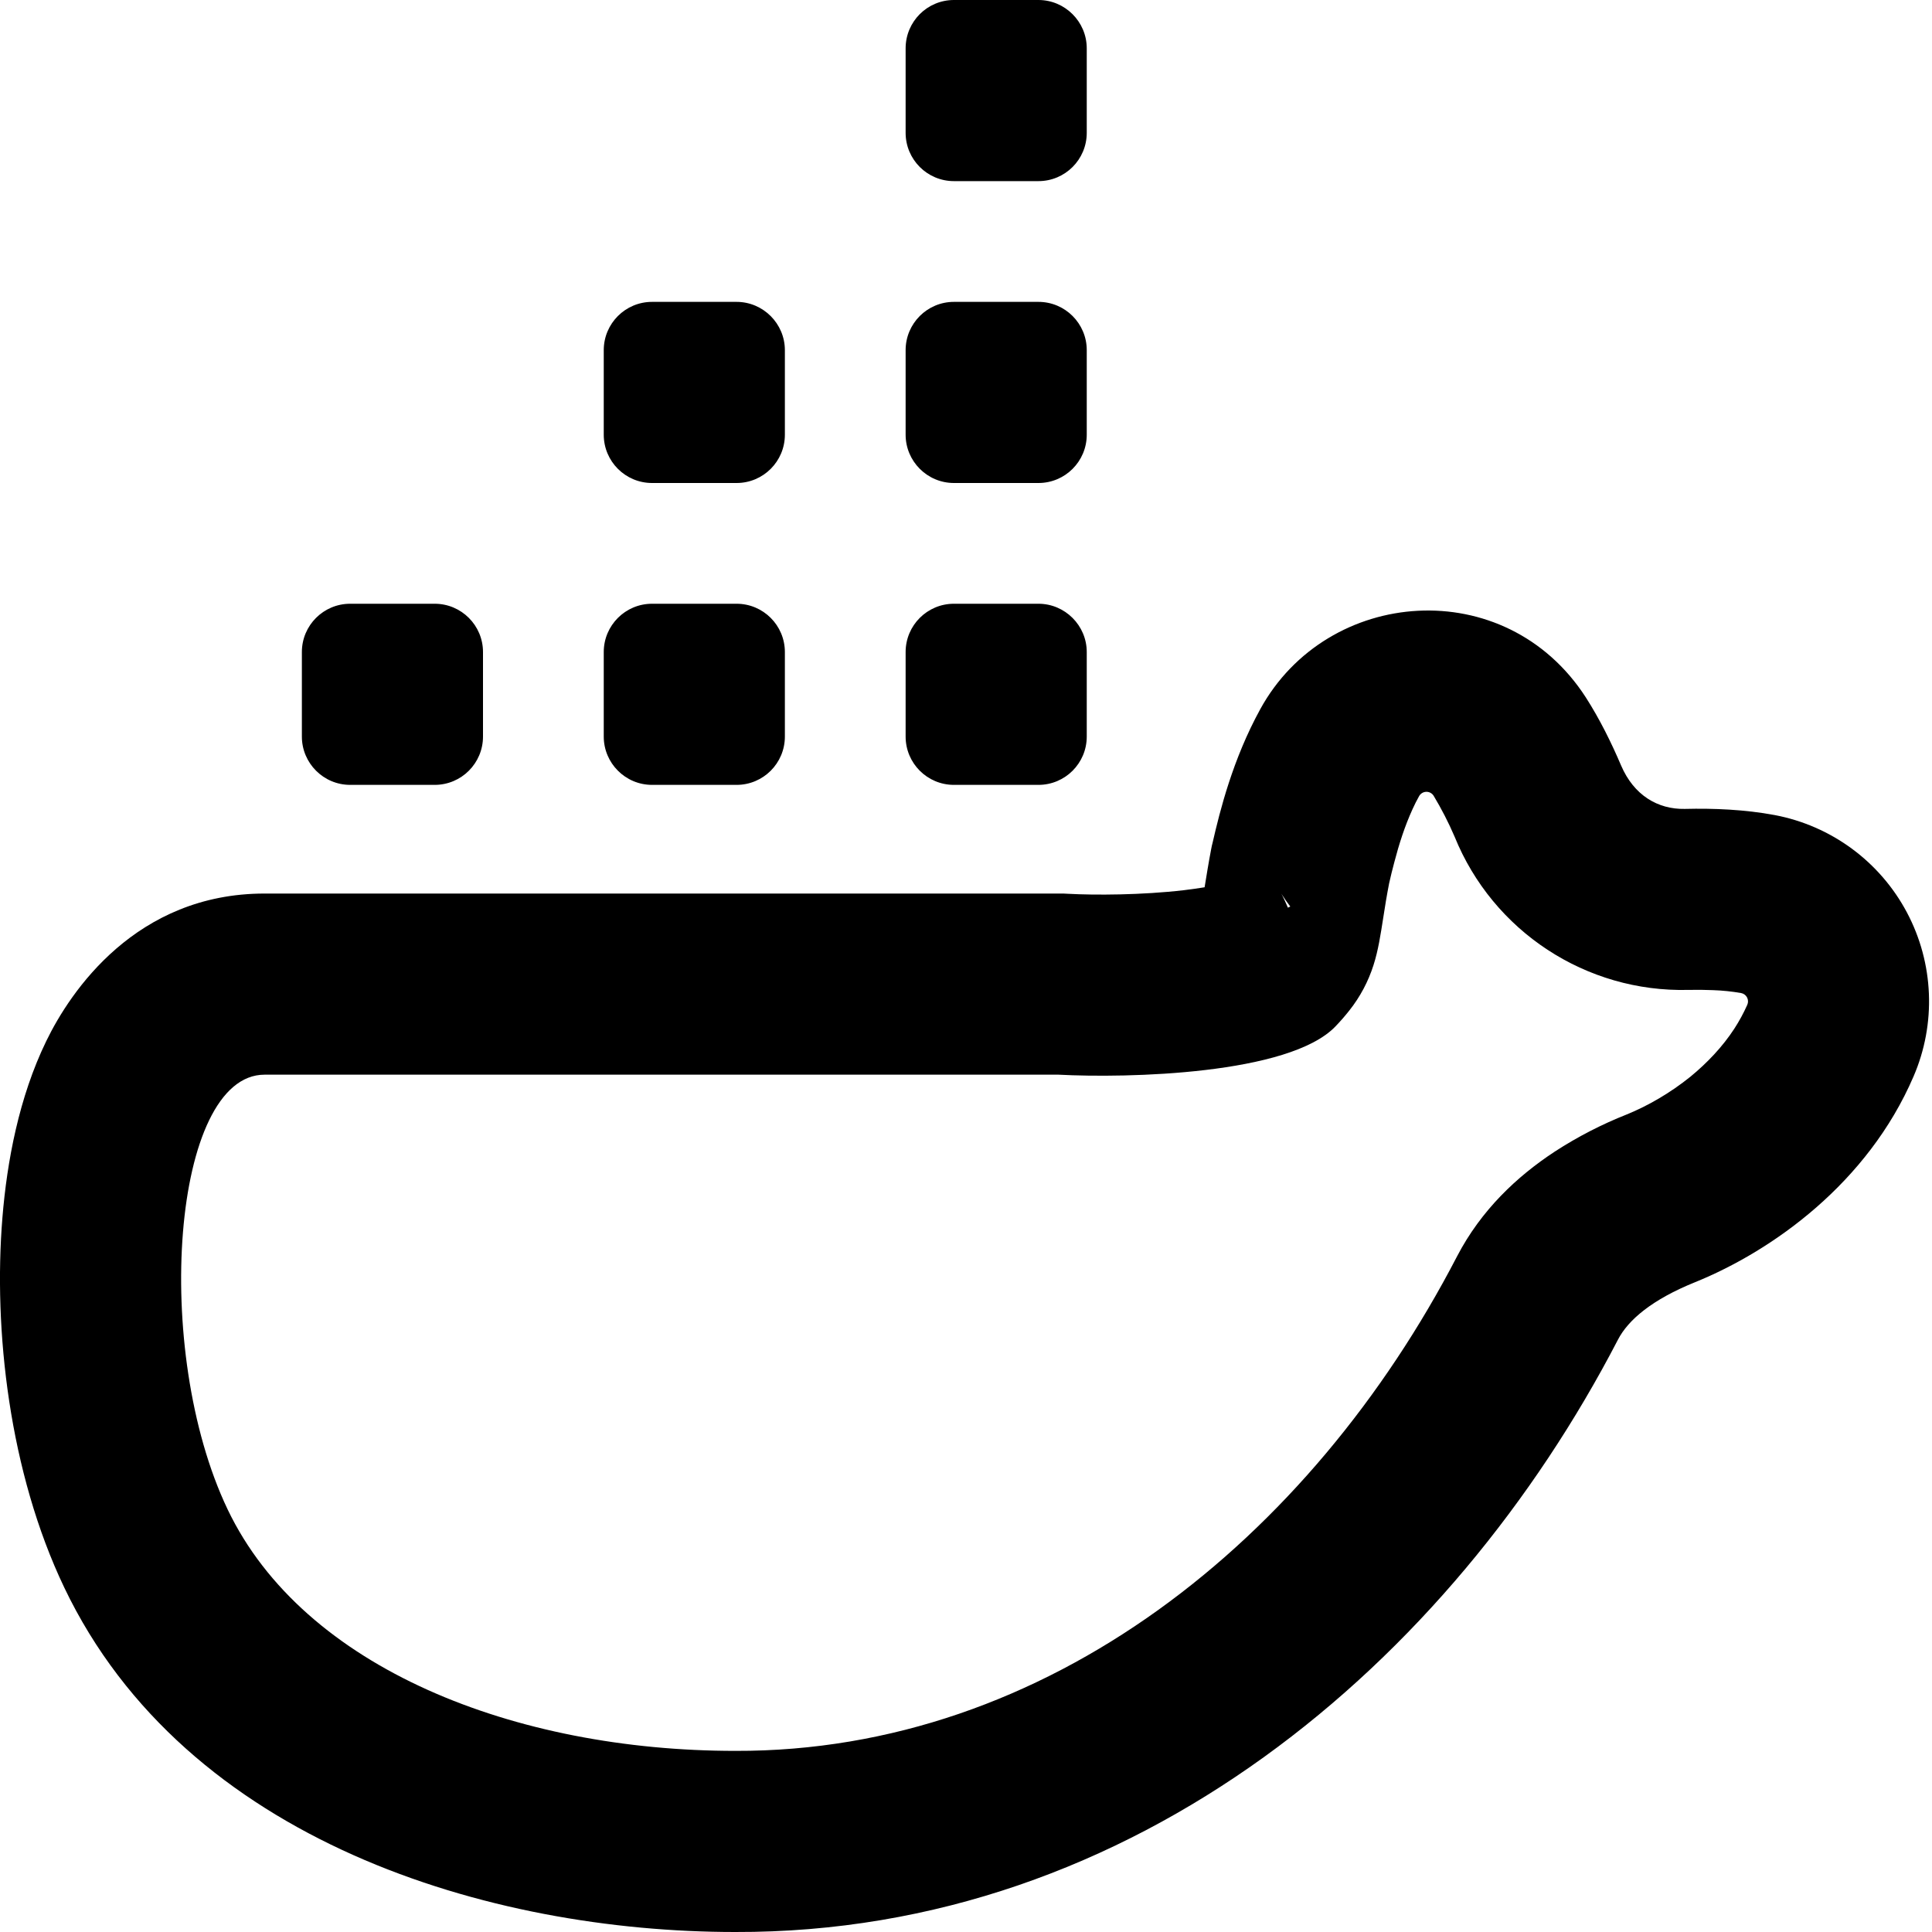
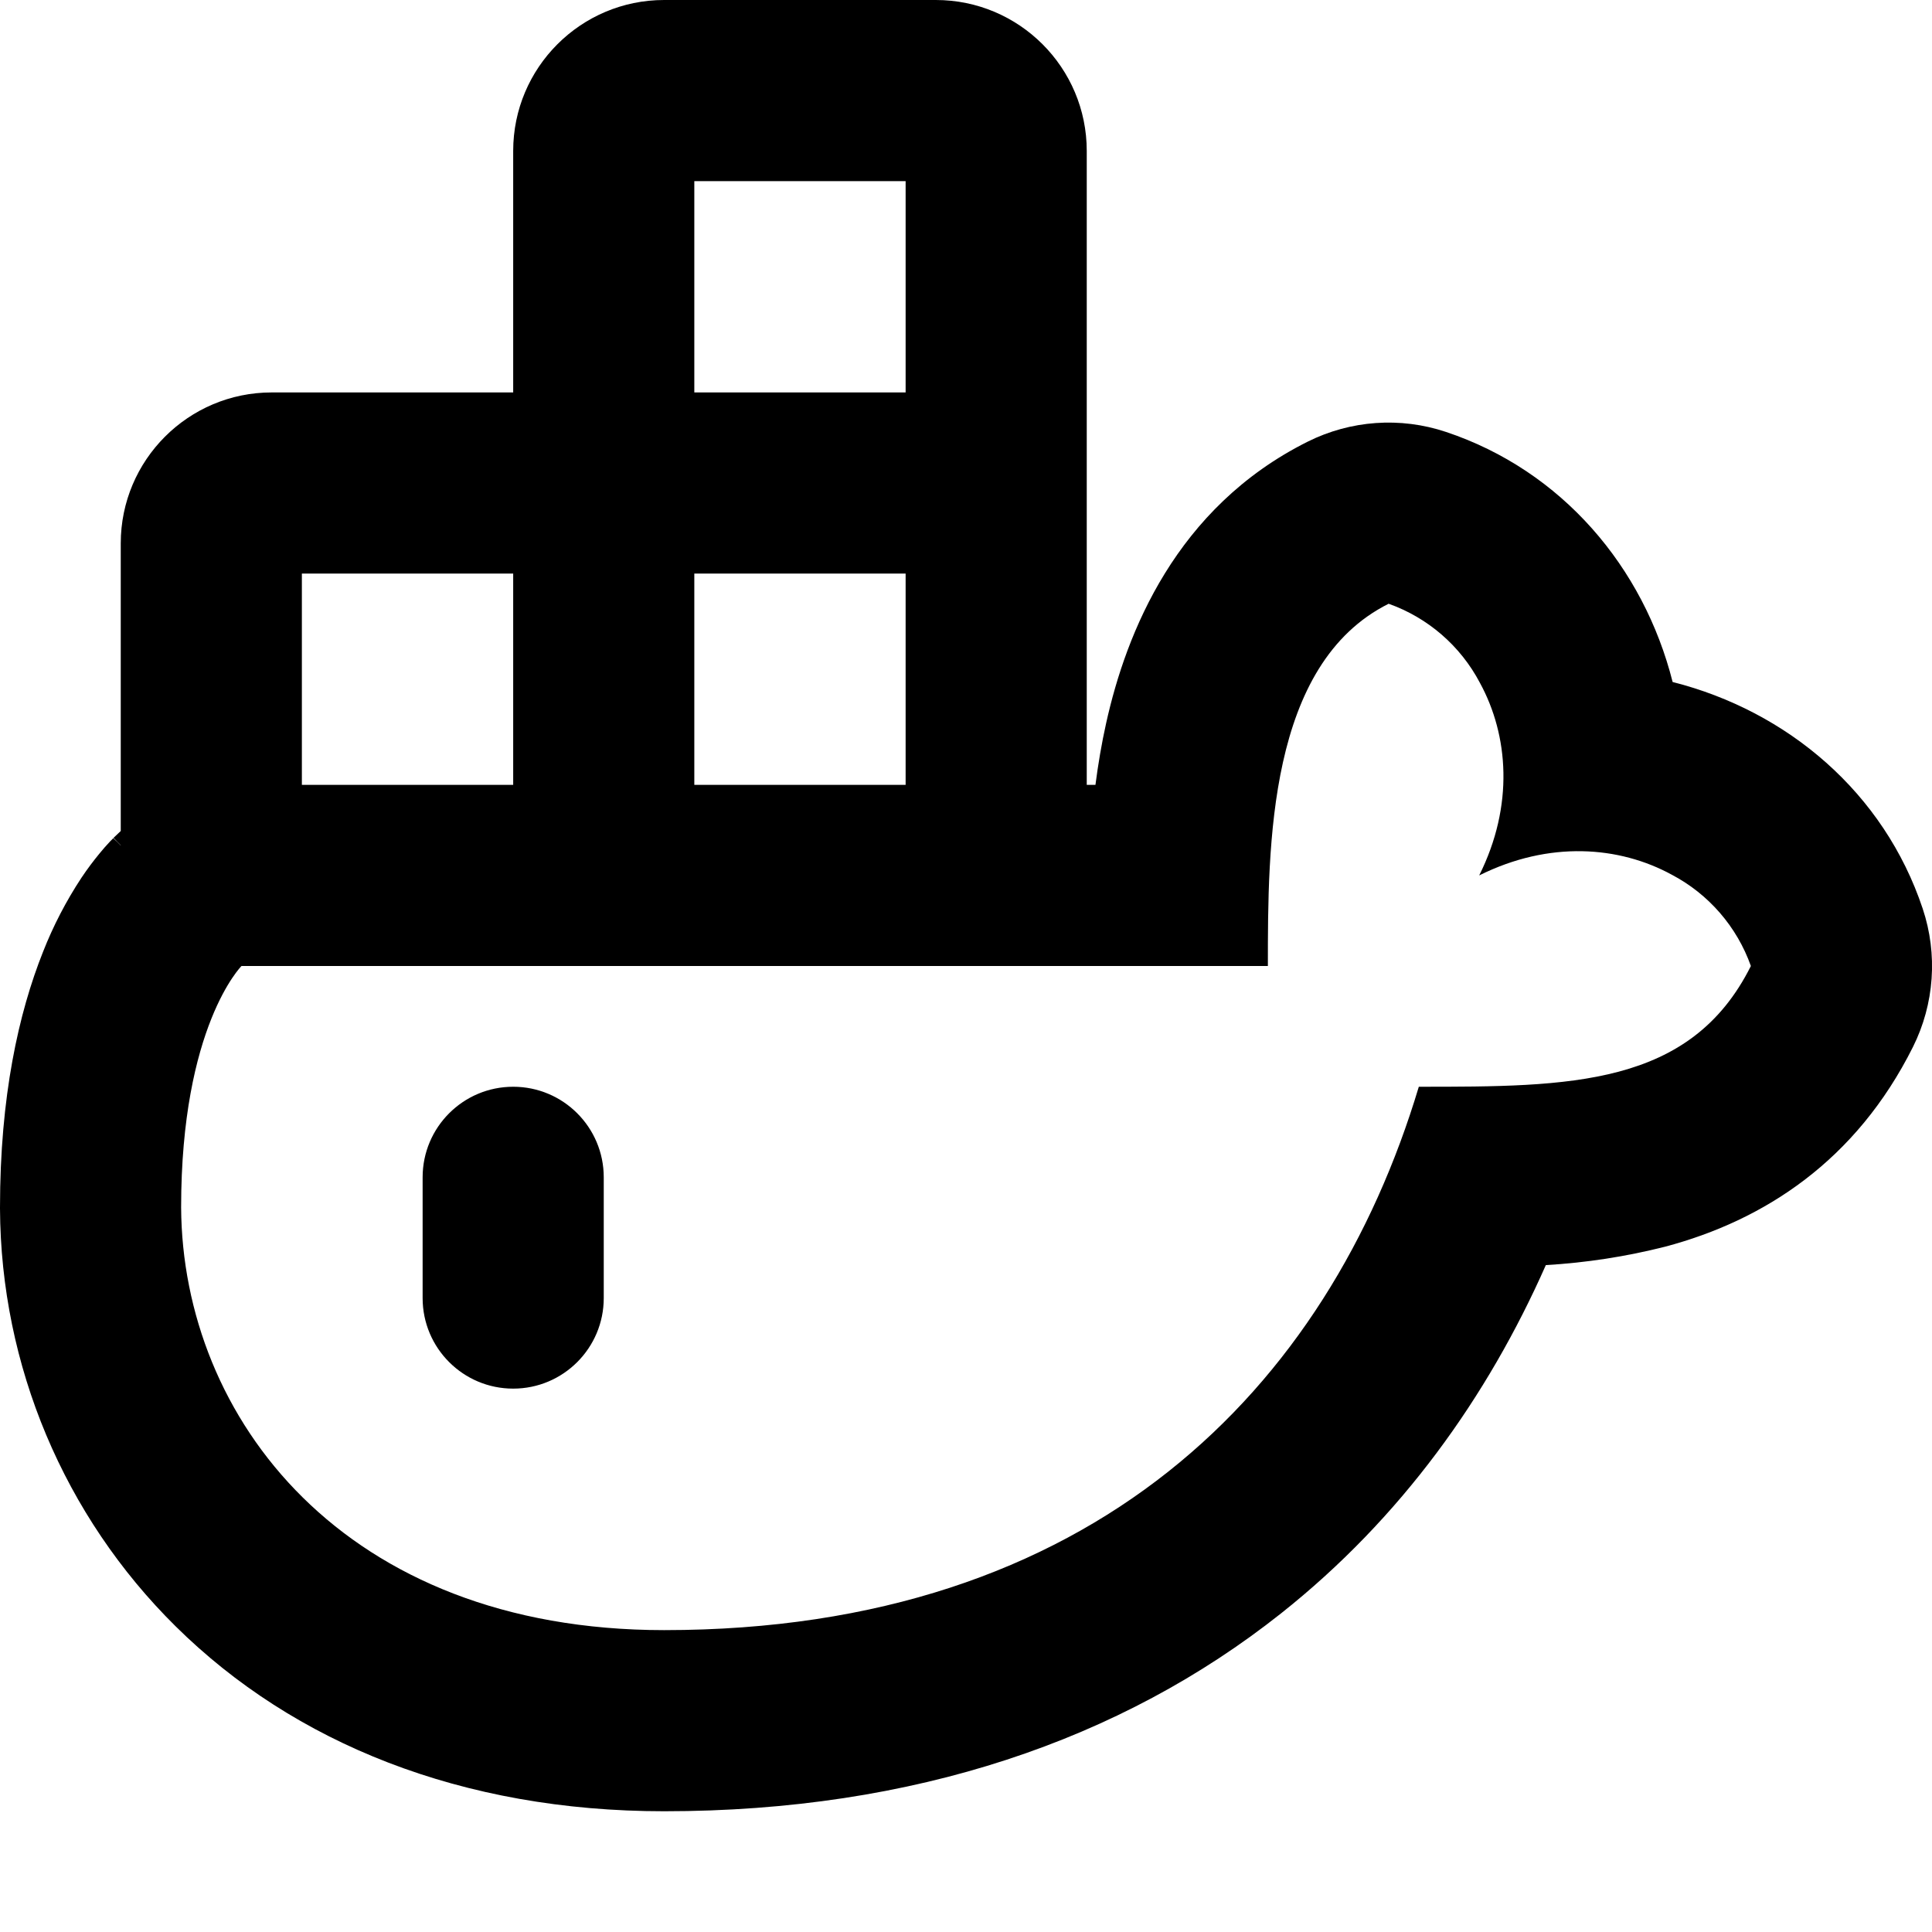
<svg xmlns="http://www.w3.org/2000/svg" width="16" height="16" fill="none" viewBox="0 0 16 16">
  <g clip-path="url(#a)">
-     <path fill="currentColor" fill-rule="evenodd" d="M7.5.4a.4.4 0 0 1 .4-.4h.7c.22 0 .4.18.4.4v.7a.4.4 0 0 1-.4.4h-.7a.4.4 0 0 1-.4-.4V.4Zm.4 2.1a.4.4 0 0 0-.4.4v.7c0 .22.179.4.4.4h.7a.4.4 0 0 0 .4-.4v-.7a.4.4 0 0 0-.4-.4h-.7Zm-.4 2.9a.4.4 0 0 1 .4-.4h.7c.22 0 .4.18.4.4v.7a.4.4 0 0 1-.4.4h-.7a.4.4 0 0 1-.4-.4v-.7Zm2.536 1.604.006-.024c.061-.266.167-.692.395-1.107.554-1.011 2.031-1.13 2.697-.096.114.178.21.372.291.562.106.248.305.364.527.36.24-.006.499.005.745.051a1.57 1.57 0 0 1 1.15 2.165c-.379.881-1.166 1.443-1.81 1.704-.354.143-.553.311-.638.476C12.015 13.763 9.401 16.01 6.088 16c-2.03 0-4.55-.748-5.556-2.853-.456-.955-.588-2.134-.512-3.063.038-.466.137-.997.363-1.462.2-.413.744-1.222 1.808-1.222h6.575v1.5H2.191c-.764 0-.936 2.28-.306 3.6.631 1.32 2.386 2 4.205 2 2.582.008 4.762-1.753 5.977-4.096.199-.382.495-.661.809-.867a3.378 3.378 0 0 1 .597-.308c.179-.073.362-.18.526-.312.14-.115.267-.249.364-.398a1.45 1.45 0 0 0 .107-.197.07.07 0 0 0-.051-.098 1.674 1.674 0 0 0-.232-.024 3.114 3.114 0 0 0-.204-.002 2.034 2.034 0 0 1-1.937-1.27 2.795 2.795 0 0 0-.174-.339.07.07 0 0 0-.12.005c-.02.035-.037.07-.054.107-.064.14-.112.29-.151.44-.016.059-.03.117-.043.175-.02.103-.035.195-.048.281-.023.146-.042.273-.081.395a1.18 1.18 0 0 1-.2.376 1.756 1.756 0 0 1-.115.132c-.383.4-1.725.43-2.294.4V7.4h.04l.04.002c.219.012.609.011.96-.03.064-.008.121-.016.17-.024.014-.085.032-.2.055-.319l.005-.025Zm.65.504a1.582 1.582 0 0 1-.075-.107l-.001-.002.013.024c.01.02.025.052.043.094l.02-.01ZM5.4 5a.4.4 0 0 0-.4.4v.7c0 .22.179.4.4.4h.7a.4.4 0 0 0 .4-.4v-.7a.4.4 0 0 0-.4-.4h-.7ZM5 2.9a.4.4 0 0 1 .4-.4h.7c.22 0 .4.18.4.4v.7a.4.4 0 0 1-.4.4h-.7a.4.4 0 0 1-.4-.4v-.7ZM2.9 5a.4.4 0 0 0-.4.4v.7c0 .22.179.4.4.4h.7a.4.4 0 0 0 .4-.4v-.7a.4.4 0 0 0-.4-.4h-.7Z" clip-rule="evenodd" />
+     <path fill="currentColor" fill-rule="evenodd" d="M5.5 0c-.69 0-1.25.56-1.25 1.25v2h-2C1.56 3.25 1 3.81 1 4.5v2.382l-.06.057L1 7v.002a.847.847 0 0 0-.062-.06l-.002.001-.003.004-.006.006-.014.014a1.76 1.76 0 0 0-.092.105c-.045.055-.095.12-.147.198a3.326 3.326 0 0 0-.317.611C.154 8.39 0 9.08 0 10v.009a4.897 4.897 0 0 0 1.455 3.46C2.434 14.437 3.825 15 5.5 15c2.071 0 3.785-.59 5.107-1.637.997-.79 1.713-1.796 2.195-2.886a5.28 5.28 0 0 0 .99-.153c.819-.218 1.579-.711 2.05-1.653a1.5 1.5 0 0 0 .081-1.146c-.321-.962-1.12-1.636-2.071-1.877-.24-.95-.915-1.75-1.877-2.071a1.5 1.5 0 0 0-1.146.081c-1.092.546-1.502 1.583-1.668 2.329-.038.17-.067.343-.089.513H9V1.25C9 .56 8.44 0 7.75 0H5.5Zm2 6.5V4.75H5.75V6.5H7.5Zm-3.25 0V4.75H2.5V6.5h1.75ZM2 8s-.5.5-.5 2c.01 1.738 1.344 3.5 4 3.5 3.55 0 5.5-2 6.25-4.5C13 9 14 9 14.5 8a1.374 1.374 0 0 0-.655-.756c-.434-.237-1.014-.284-1.595.006.29-.58.243-1.161.006-1.595A1.373 1.373 0 0 0 11.5 5c-1 .5-1 2-1 3H2Zm3.75-4.75H7.5V1.5H5.75v1.75ZM4.25 9a.75.75 0 0 1 .75.75v1a.75.75 0 0 1-1.5 0v-1A.75.75 0 0 1 4.25 9Z" clip-rule="evenodd" />
  </g>
  <defs>
    <clipPath id="a">
      <path fill="currentColor" d="M0 0h16v16H0z" />
    </clipPath>
  </defs>
</svg>
